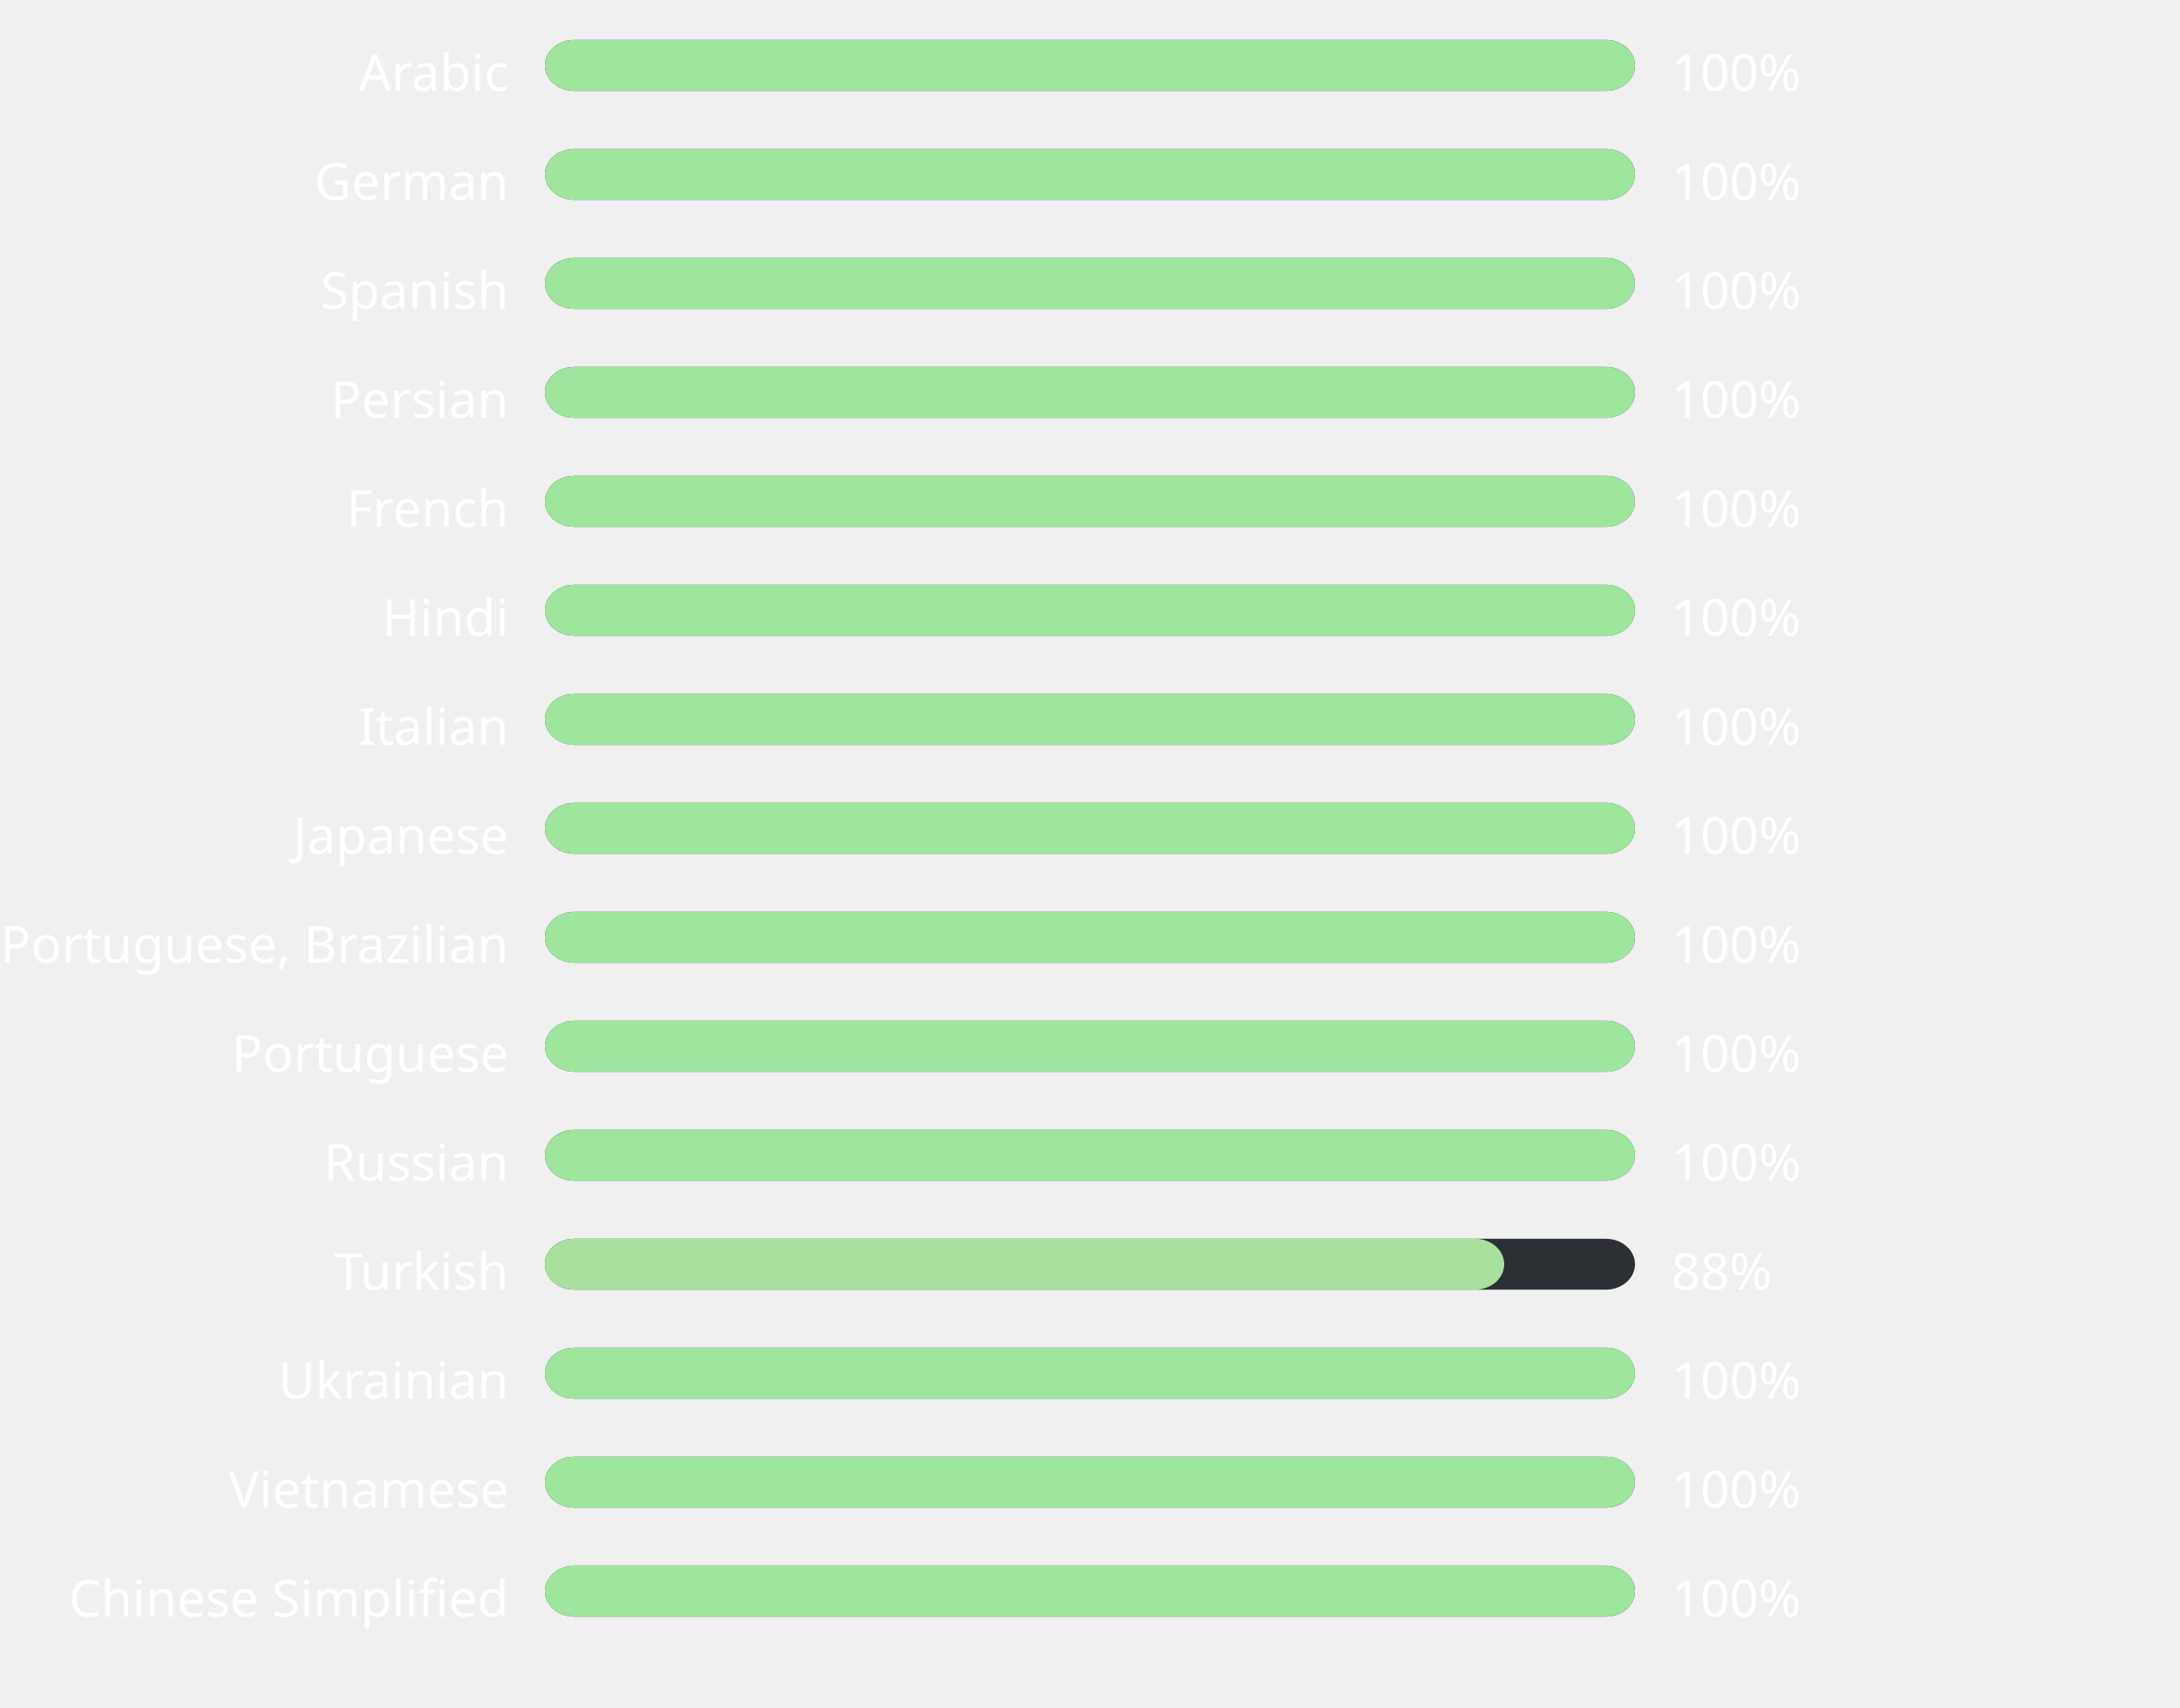
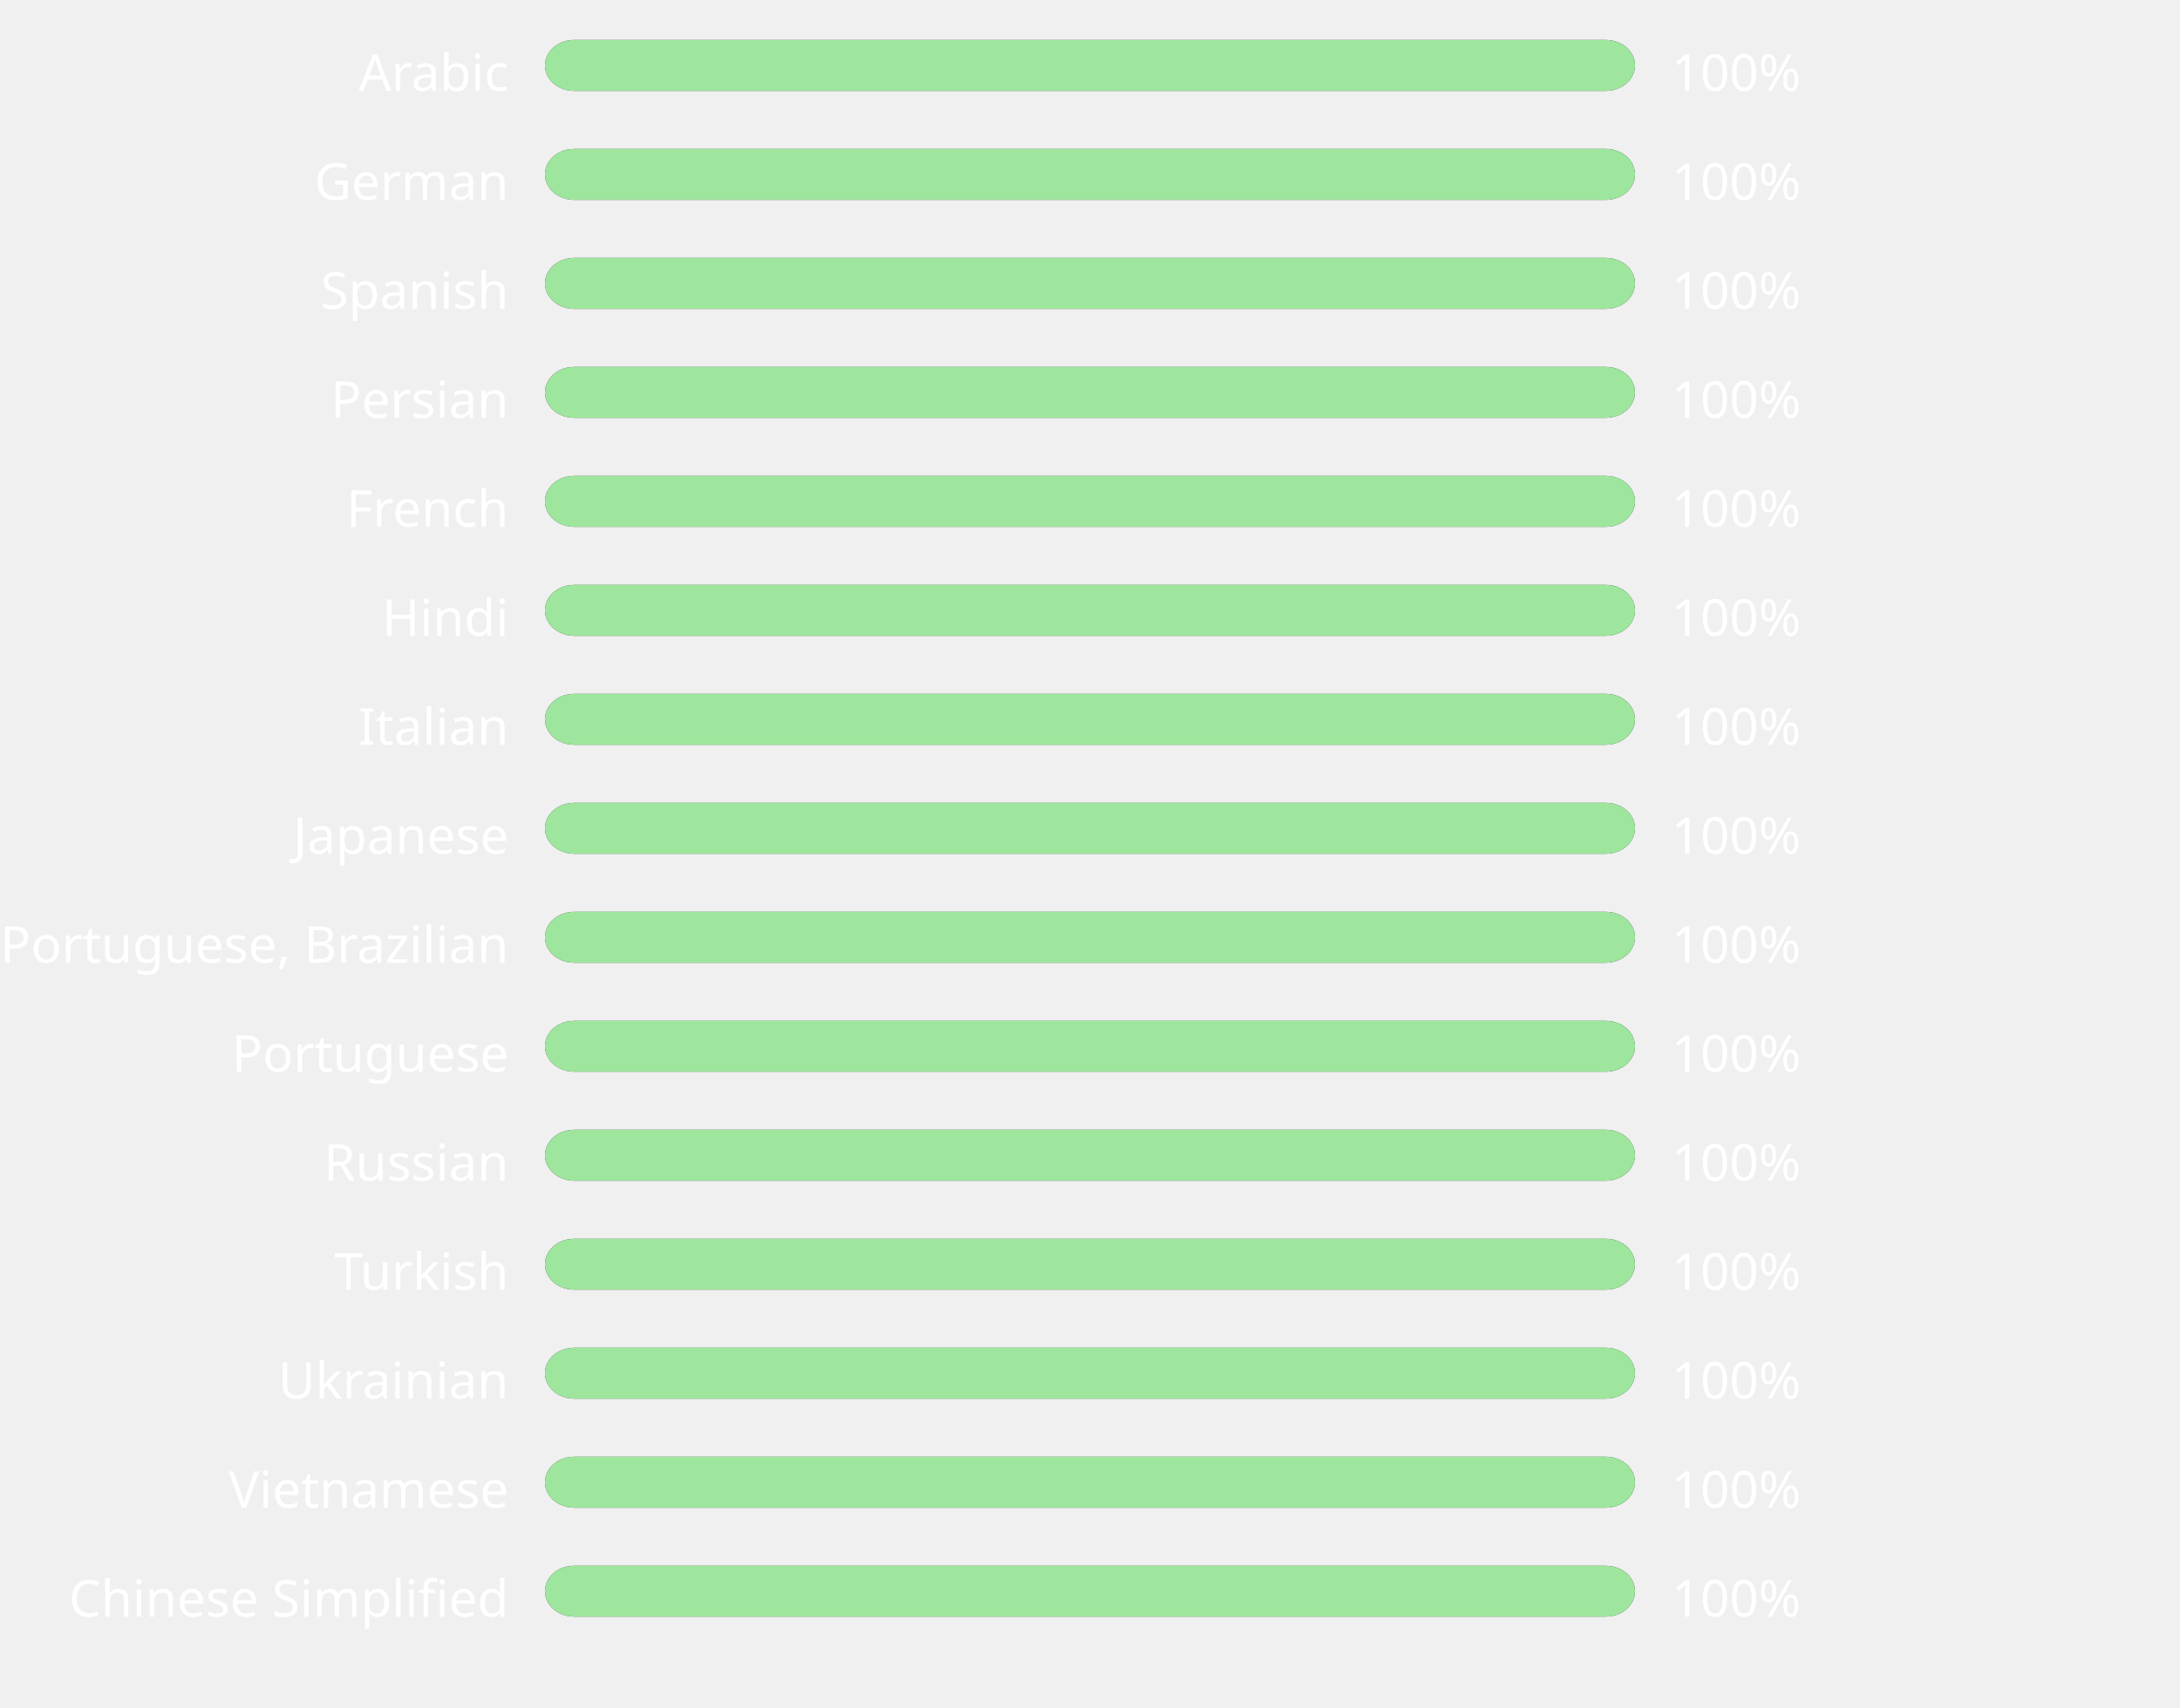
<svg xmlns="http://www.w3.org/2000/svg" width="600" height="470" style="background:#00000000">
  <style>text { font-family: sans-serif; font-size: 14px; fill: #ffffff; }</style>
  <text x="140" y="25" text-anchor="end">Arabic</text>
  <rect x="150" y="11" width="300" height="14" fill="#2C2F33" rx="8" ry="8" />
  <rect x="150" y="11" width="300" height="14" fill="#9ee69d" rx="8" ry="8" />
  <text x="460" y="25" text-anchor="start">100%</text>
  <text x="140" y="55" text-anchor="end">German</text>
  <rect x="150" y="41" width="300" height="14" fill="#2C2F33" rx="8" ry="8" />
  <rect x="150" y="41" width="300" height="14" fill="#9ee69d" rx="8" ry="8" />
  <text x="460" y="55" text-anchor="start">100%</text>
  <text x="140" y="85" text-anchor="end">Spanish</text>
  <rect x="150" y="71" width="300" height="14" fill="#2C2F33" rx="8" ry="8" />
  <rect x="150" y="71" width="300" height="14" fill="#9ee69d" rx="8" ry="8" />
  <text x="460" y="85" text-anchor="start">100%</text>
  <text x="140" y="115" text-anchor="end">Persian</text>
  <rect x="150" y="101" width="300" height="14" fill="#2C2F33" rx="8" ry="8" />
  <rect x="150" y="101" width="300" height="14" fill="#9ee69d" rx="8" ry="8" />
  <text x="460" y="115" text-anchor="start">100%</text>
  <text x="140" y="145" text-anchor="end">French</text>
  <rect x="150" y="131" width="300" height="14" fill="#2C2F33" rx="8" ry="8" />
  <rect x="150" y="131" width="300" height="14" fill="#9ee69d" rx="8" ry="8" />
  <text x="460" y="145" text-anchor="start">100%</text>
  <text x="140" y="175" text-anchor="end">Hindi</text>
  <rect x="150" y="161" width="300" height="14" fill="#2C2F33" rx="8" ry="8" />
  <rect x="150" y="161" width="300" height="14" fill="#9ee69d" rx="8" ry="8" />
  <text x="460" y="175" text-anchor="start">100%</text>
  <text x="140" y="205" text-anchor="end">Italian</text>
  <rect x="150" y="191" width="300" height="14" fill="#2C2F33" rx="8" ry="8" />
  <rect x="150" y="191" width="300" height="14" fill="#9ee69d" rx="8" ry="8" />
  <text x="460" y="205" text-anchor="start">100%</text>
  <text x="140" y="235" text-anchor="end">Japanese</text>
  <rect x="150" y="221" width="300" height="14" fill="#2C2F33" rx="8" ry="8" />
  <rect x="150" y="221" width="300" height="14" fill="#9ee69d" rx="8" ry="8" />
  <text x="460" y="235" text-anchor="start">100%</text>
  <text x="140" y="265" text-anchor="end">Portuguese, Brazilian</text>
  <rect x="150" y="251" width="300" height="14" fill="#2C2F33" rx="8" ry="8" />
  <rect x="150" y="251" width="300" height="14" fill="#9ee69d" rx="8" ry="8" />
  <text x="460" y="265" text-anchor="start">100%</text>
  <text x="140" y="295" text-anchor="end">Portuguese</text>
  <rect x="150" y="281" width="300" height="14" fill="#2C2F33" rx="8" ry="8" />
  <rect x="150" y="281" width="300" height="14" fill="#9ee69d" rx="8" ry="8" />
  <text x="460" y="295" text-anchor="start">100%</text>
  <text x="140" y="325" text-anchor="end">Russian</text>
  <rect x="150" y="311" width="300" height="14" fill="#2C2F33" rx="8" ry="8" />
  <rect x="150" y="311" width="300" height="14" fill="#9ee69d" rx="8" ry="8" />
  <text x="460" y="325" text-anchor="start">100%</text>
  <text x="140" y="355" text-anchor="end">Turkish</text>
  <rect x="150" y="341" width="300" height="14" fill="#2C2F33" rx="8" ry="8" />
-   <rect x="150" y="341" width="264" height="14" fill="#a9e09e" rx="8" ry="8" />
-   <text x="460" y="355" text-anchor="start">88%</text>
+   <rect x="150" y="341" width="300" height="14" fill="#9ee69d" rx="8" ry="8" />
+   <text x="460" y="355" text-anchor="start">100%</text>
  <text x="140" y="385" text-anchor="end">Ukrainian</text>
  <rect x="150" y="371" width="300" height="14" fill="#2C2F33" rx="8" ry="8" />
  <rect x="150" y="371" width="300" height="14" fill="#9ee69d" rx="8" ry="8" />
  <text x="460" y="385" text-anchor="start">100%</text>
  <text x="140" y="415" text-anchor="end">Vietnamese</text>
  <rect x="150" y="401" width="300" height="14" fill="#2C2F33" rx="8" ry="8" />
  <rect x="150" y="401" width="300" height="14" fill="#9ee69d" rx="8" ry="8" />
  <text x="460" y="415" text-anchor="start">100%</text>
  <text x="140" y="445" text-anchor="end">Chinese Simplified</text>
  <rect x="150" y="431" width="300" height="14" fill="#2C2F33" rx="8" ry="8" />
  <rect x="150" y="431" width="300" height="14" fill="#9ee69d" rx="8" ry="8" />
  <text x="460" y="445" text-anchor="start">100%</text>
</svg>
